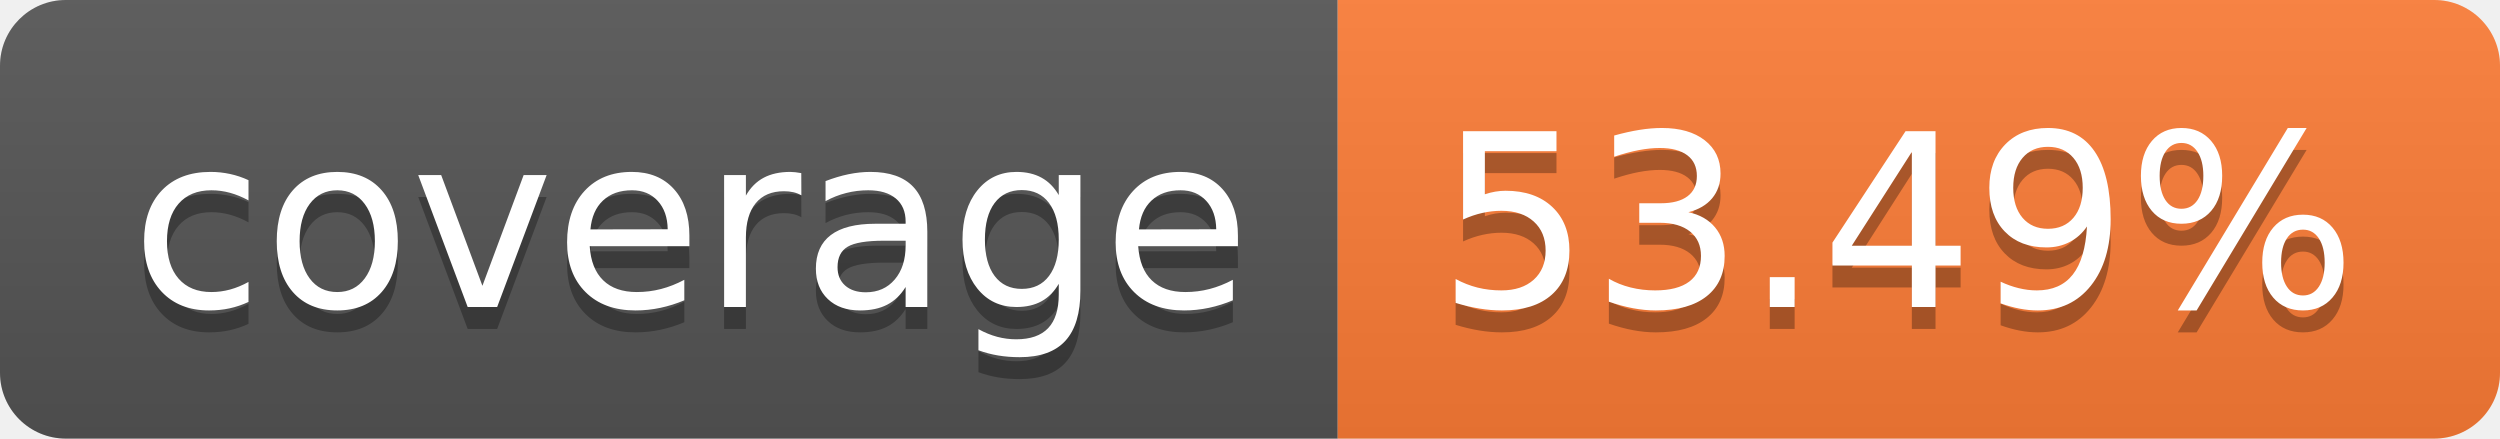
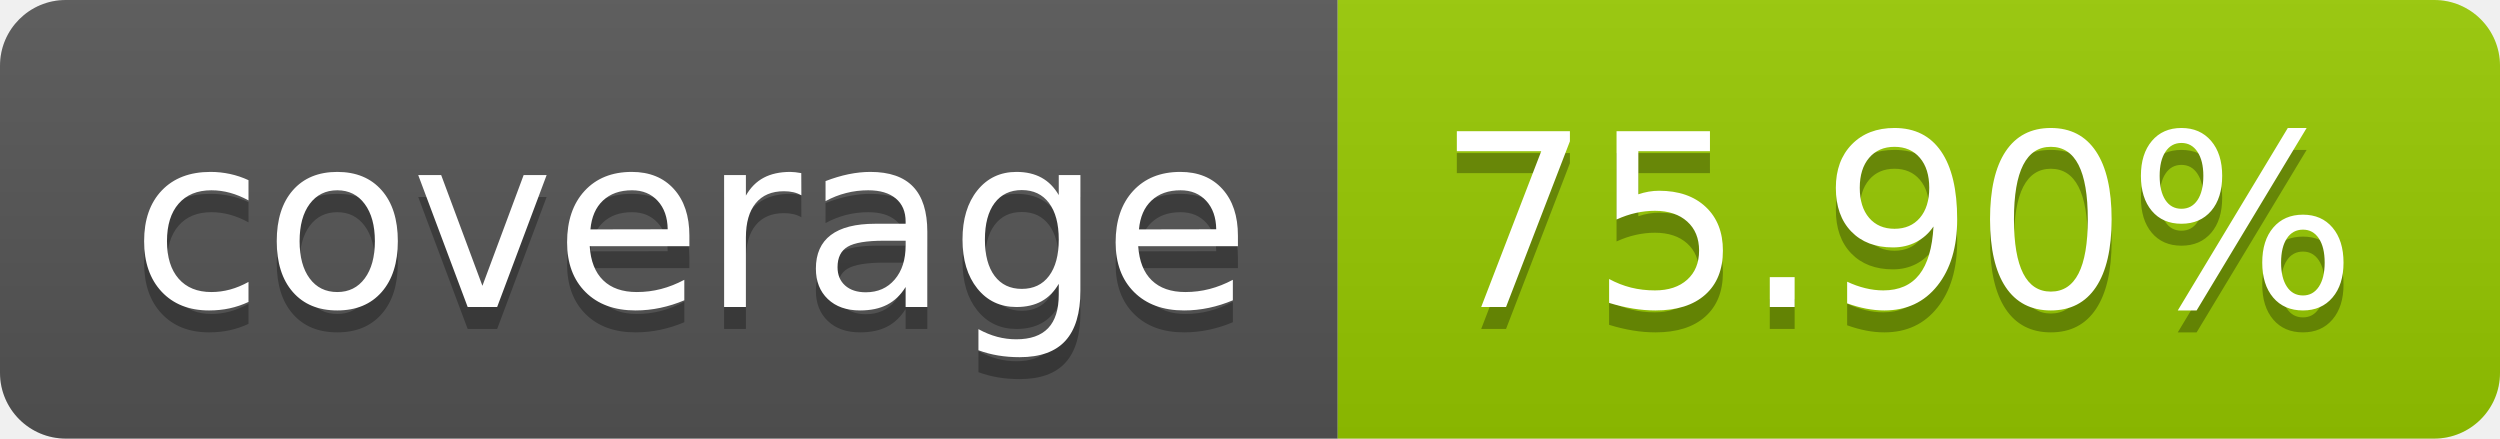
- <svg xmlns="http://www.w3.org/2000/svg" width="114" height="20" role="img" aria-label="coverage: 53.49%">
+ <svg xmlns="http://www.w3.org/2000/svg" width="114" height="20" role="img" aria-label="coverage: 75.90%">
  <linearGradient id="s" x2="0" y2="100%">
    <stop offset="0" stop-color="#bbb" stop-opacity=".1" />
    <stop offset="1" stop-opacity=".1" />
  </linearGradient>
  <clipPath id="r">
    <rect width="114" height="20" rx="3" fill="#fff" />
  </clipPath>
  <g clip-path="url(#r)">
    <rect width="61" height="20" fill="#555" />
-     <rect x="61" width="53" height="20" fill="#fe7d37" />
+     <rect x="61" width="53" height="20" fill="#97ca00" />
    <rect width="114" height="20" fill="url(#s)" />
  </g>
  <g fill="#fff" text-anchor="middle" font-family="Verdana,Geneva,DejaVu Sans,sans-serif" text-rendering="geometricPrecision" font-size="110">
    <text aria-hidden="true" x="315" y="150" fill="#010101" fill-opacity=".3" transform="scale(.1)" textLength="510">coverage</text>
    <text x="315" y="140" transform="scale(.1)" fill="#fff" textLength="510">coverage</text>
-     <text aria-hidden="true" x="865" y="150" fill="#010101" fill-opacity=".3" transform="scale(.1)" textLength="430">53.49%</text>
-     <text x="865" y="140" transform="scale(.1)" fill="#fff" textLength="430">53.49%</text>
+     <text aria-hidden="true" x="865" y="150" fill="#010101" fill-opacity=".3" transform="scale(.1)" textLength="430">75.90%</text>
+     <text x="865" y="140" transform="scale(.1)" fill="#fff" textLength="430">75.90%</text>
  </g>
</svg>
